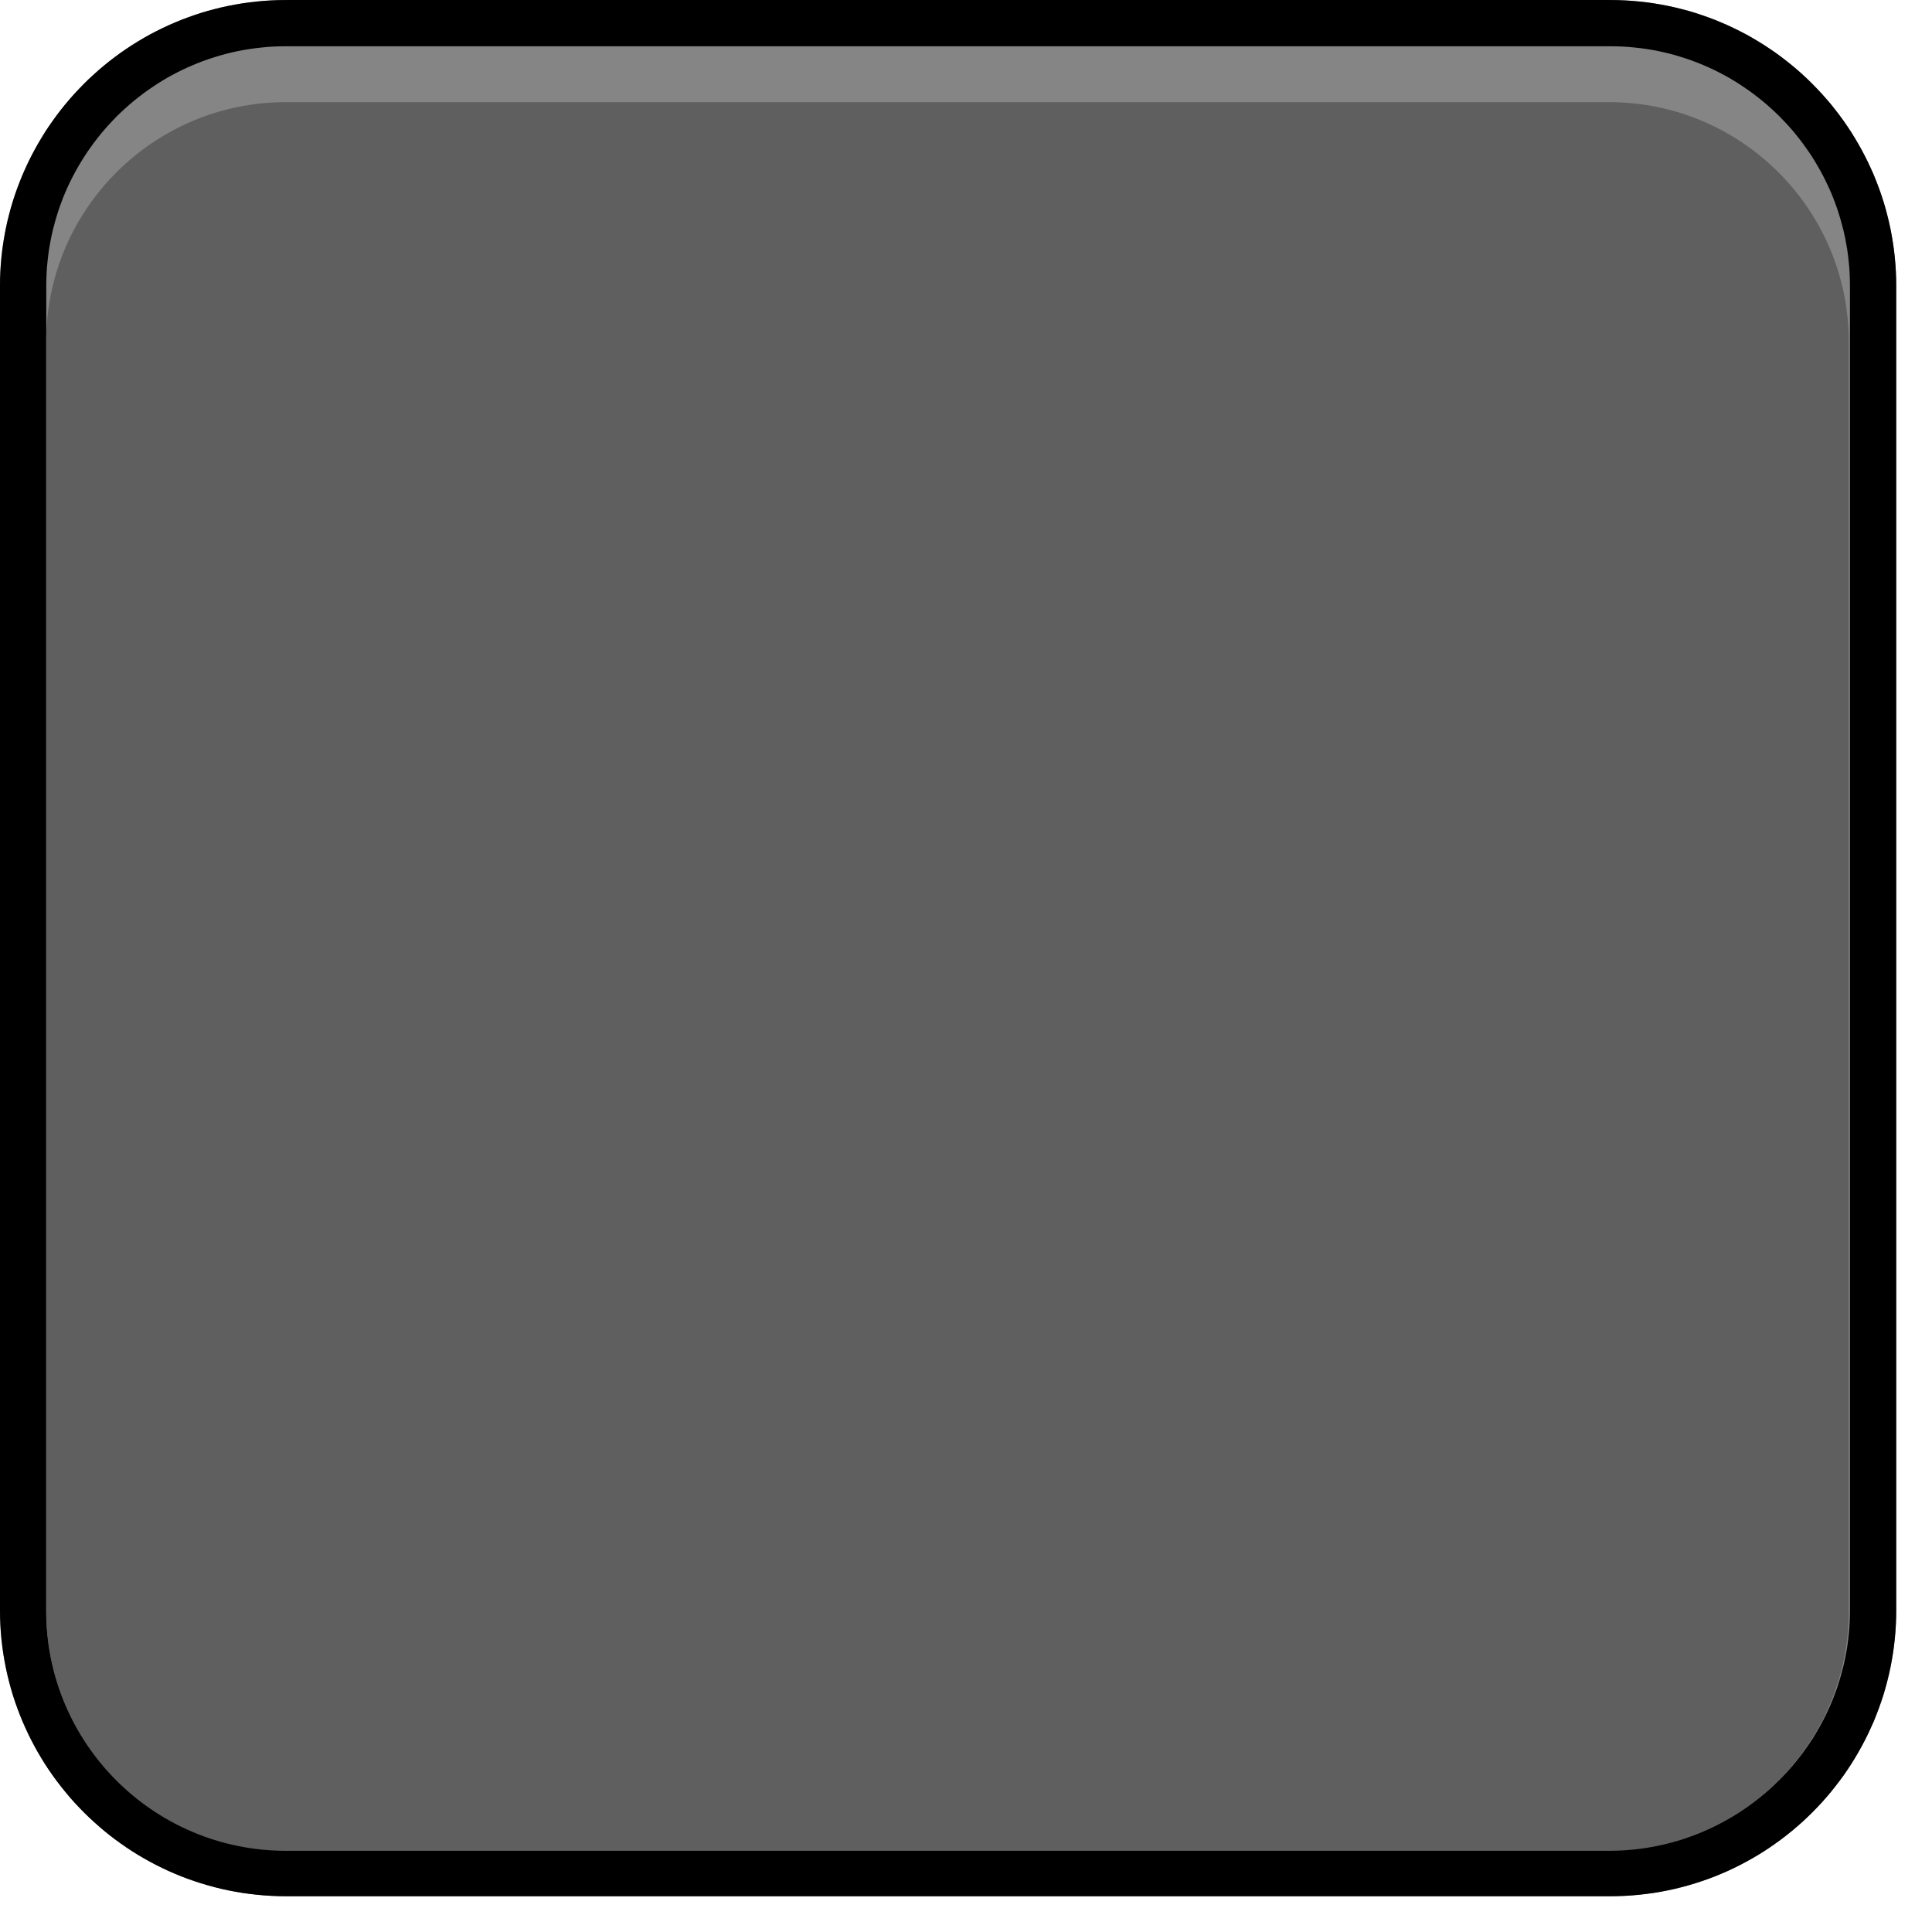
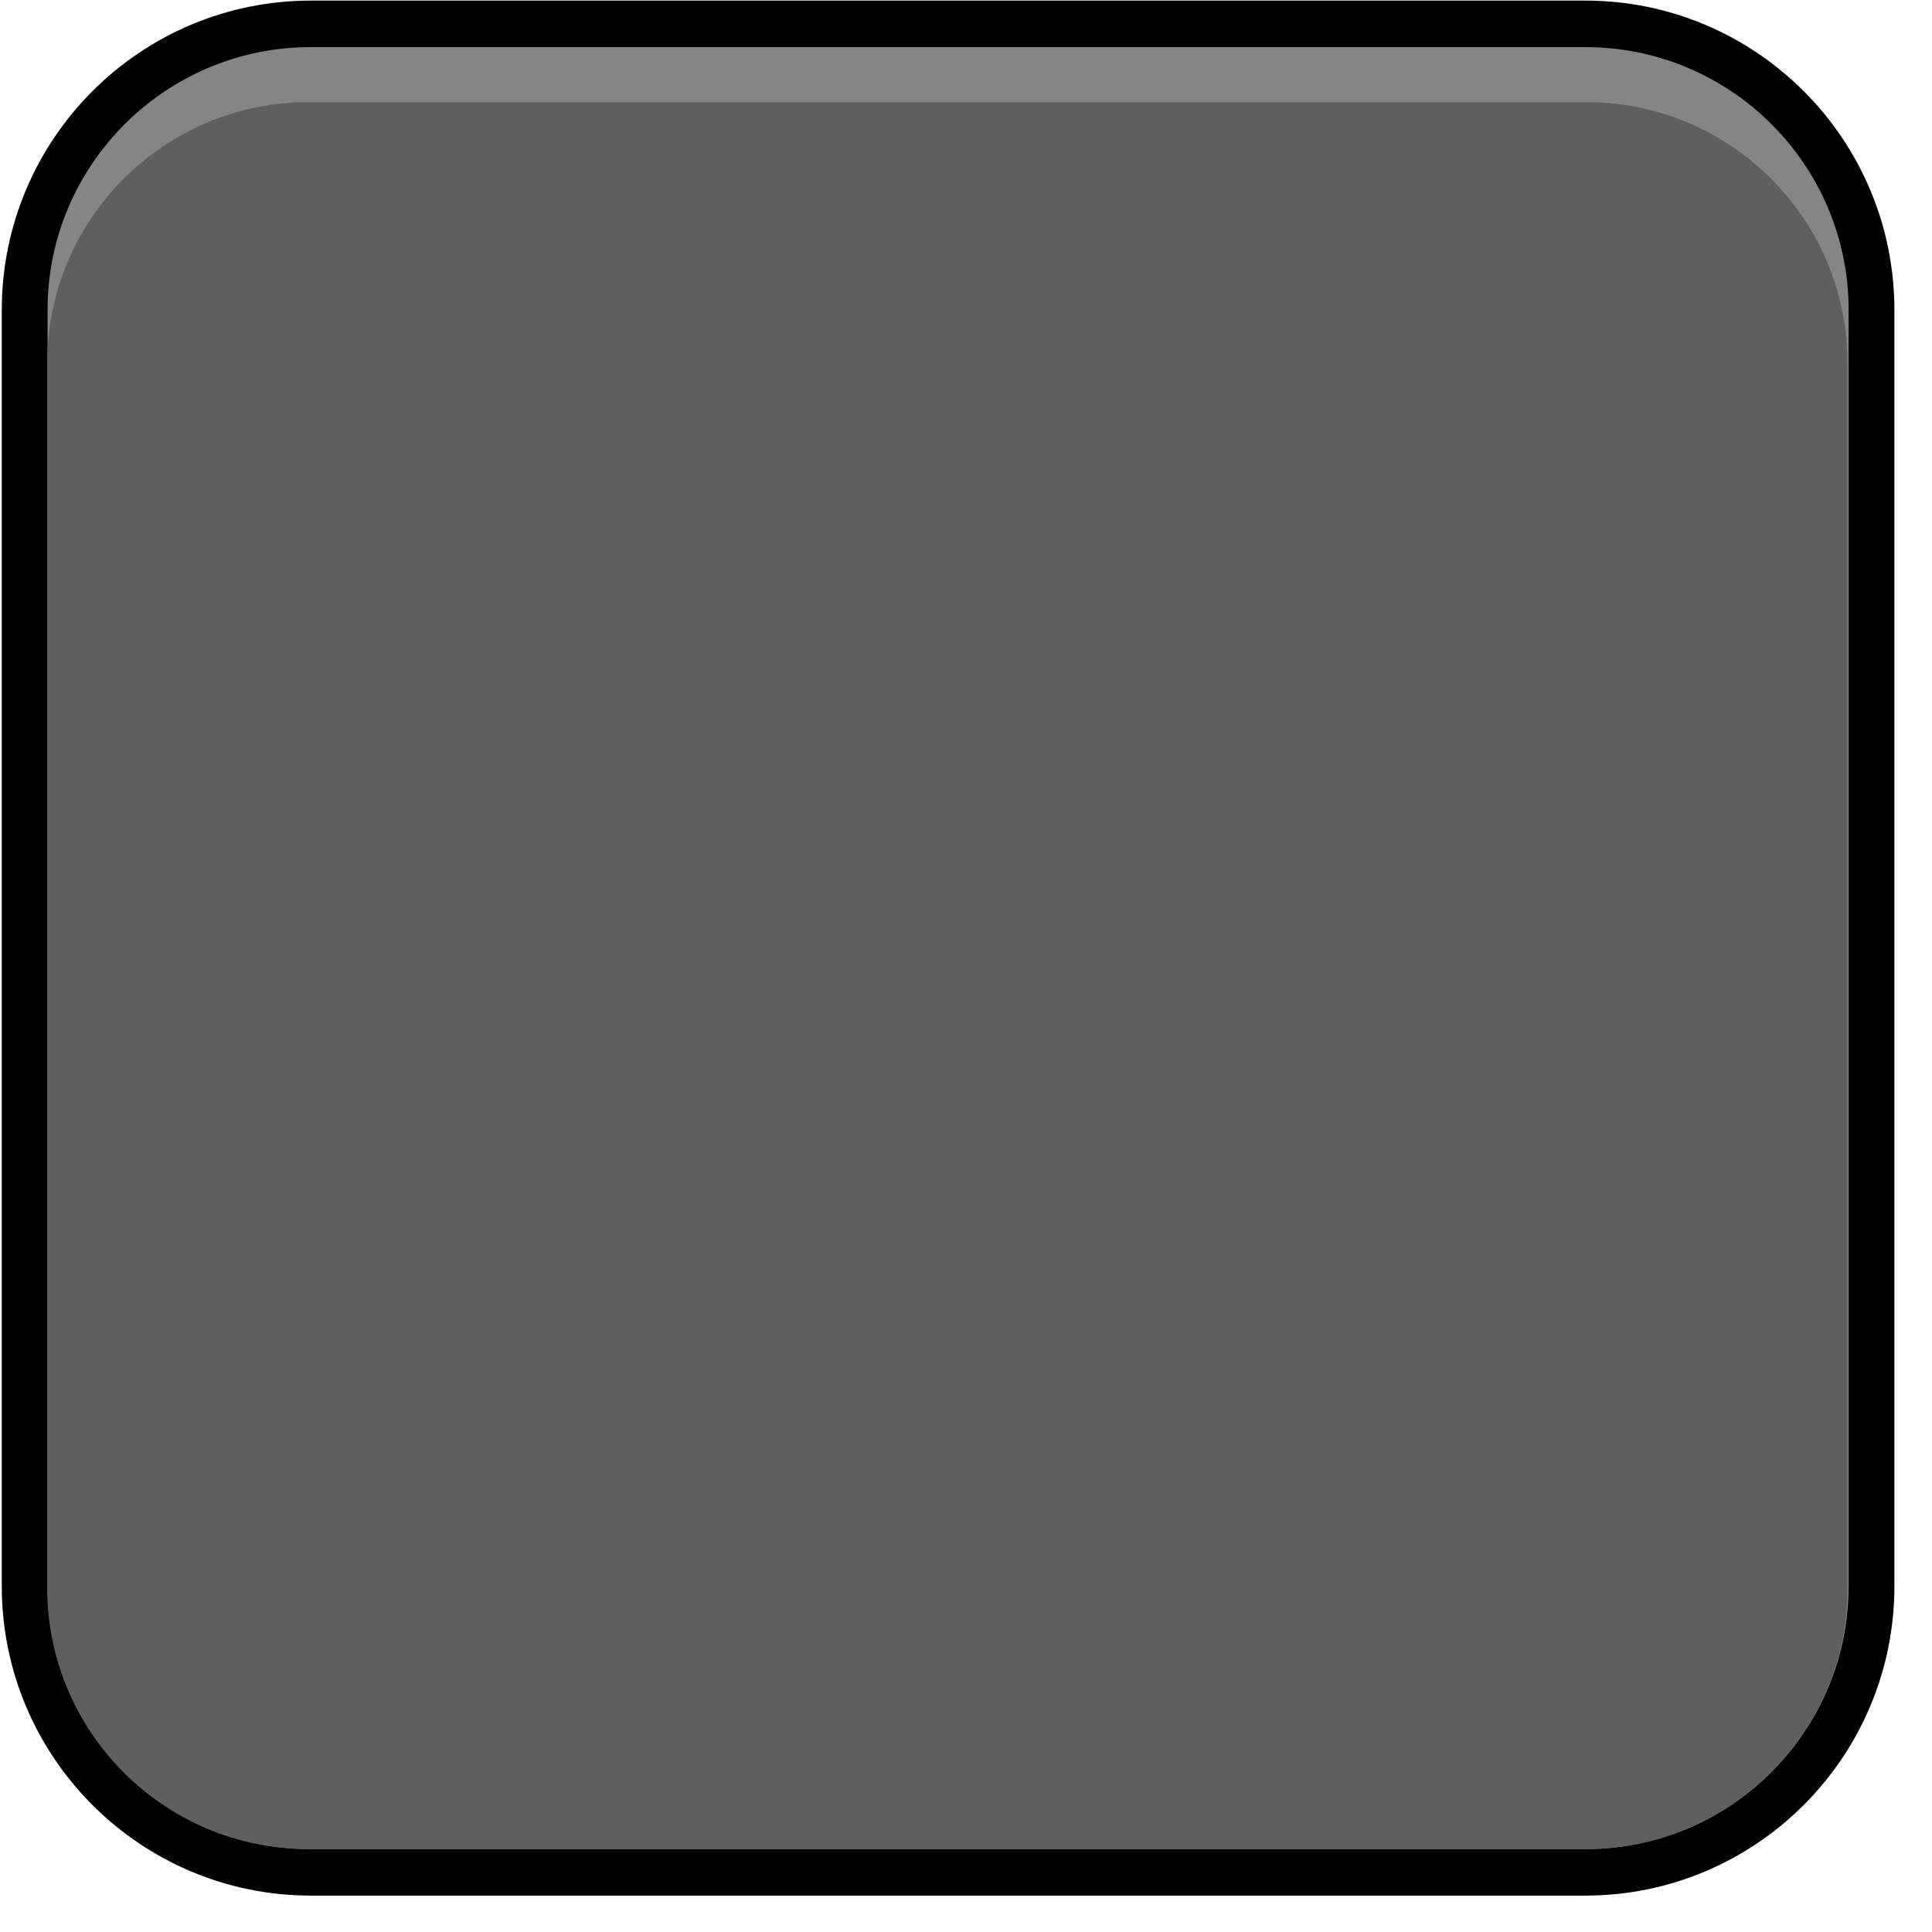
- <svg xmlns="http://www.w3.org/2000/svg" width="100%" height="100%" viewBox="0 0 27 27" version="1.1" xml:space="preserve" style="fill-rule:evenodd;clip-rule:evenodd;stroke-linejoin:round;stroke-miterlimit:2;">
-   <g transform="matrix(1.0263,0,0,1.04186,-0.696902,-0.863349)">
-     <path d="M26.5,4.668C26.5,2.549 24.754,0.829 22.602,0.829L4.577,0.829C2.425,0.829 0.679,2.549 0.679,4.668L0.679,22.425C0.679,24.544 2.425,26.264 4.577,26.264L22.602,26.264C24.754,26.264 26.5,24.544 26.5,22.425L26.5,4.668Z" style="fill:rgb(133,133,133);" />
-     <path d="M22.703,0.83L22.803,0.834L22.902,0.84L23.001,0.849L23.099,0.86L23.196,0.873L23.292,0.889L23.388,0.907L23.482,0.927L23.576,0.95L23.669,0.974L23.761,1.001L23.852,1.031L23.942,1.062L24.031,1.095L24.119,1.131L24.206,1.168L24.292,1.208L24.376,1.249L24.46,1.292L24.542,1.338L24.623,1.385L24.703,1.434L24.781,1.485L24.858,1.537L24.934,1.592L25.008,1.648L25.081,1.706L25.153,1.765L25.223,1.827L25.291,1.889L25.358,1.954L25.423,2.02L25.487,2.087L25.549,2.156L25.61,2.226L25.668,2.298L25.725,2.371L25.781,2.446L25.834,2.522L25.886,2.599L25.935,2.678L25.983,2.758L26.029,2.839L26.073,2.921L26.115,3.004L26.155,3.089L26.194,3.174L26.229,3.261L26.263,3.348L26.295,3.437L26.325,3.527L26.352,3.617L26.377,3.709L26.4,3.801L26.421,3.895L26.439,3.989L26.455,4.084L26.469,4.179L26.48,4.276L26.489,4.373L26.495,4.471L26.499,4.569L26.5,4.668L26.5,22.425L26.499,22.524L26.495,22.622L26.489,22.72L26.48,22.817L26.469,22.913L26.455,23.009L26.439,23.104L26.421,23.198L26.4,23.291L26.377,23.384L26.352,23.475L26.325,23.566L26.295,23.656L26.263,23.744L26.229,23.832L26.194,23.919L26.155,24.004L26.115,24.089L26.073,24.172L26.029,24.254L25.983,24.335L25.935,24.415L25.886,24.493L25.834,24.571L25.781,24.647L25.725,24.721L25.668,24.794L25.61,24.866L25.549,24.937L25.487,25.006L25.423,25.073L25.358,25.139L25.291,25.203L25.223,25.266L25.153,25.327L25.081,25.387L25.008,25.445L24.934,25.501L24.858,25.555L24.781,25.608L24.703,25.659L24.623,25.708L24.542,25.755L24.46,25.8L24.376,25.844L24.292,25.885L24.206,25.925L24.119,25.962L24.031,25.998L23.942,26.031L23.852,26.062L23.761,26.091L23.669,26.118L23.576,26.143L23.482,26.166L23.388,26.186L23.292,26.204L23.196,26.22L23.099,26.233L23.001,26.244L22.902,26.253L22.803,26.259L22.703,26.263L22.602,26.264L4.577,26.264L4.476,26.263L4.376,26.259L4.277,26.253L4.178,26.244L4.08,26.233L3.983,26.22L3.887,26.204L3.791,26.186L3.697,26.166L3.603,26.143L3.51,26.118L3.418,26.091L3.327,26.062L3.237,26.031L3.148,25.998L3.06,25.962L2.973,25.925L2.887,25.885L2.803,25.844L2.719,25.8L2.637,25.755L2.556,25.708L2.476,25.659L2.398,25.608L2.321,25.555L2.245,25.501L2.171,25.445L2.098,25.387L2.027,25.327L1.957,25.266L1.888,25.203L1.821,25.139L1.756,25.073L1.692,25.006L1.63,24.937L1.57,24.866L1.511,24.794L1.454,24.721L1.399,24.647L1.345,24.571L1.293,24.493L1.244,24.415L1.196,24.335L1.15,24.254L1.106,24.172L1.064,24.089L1.024,24.004L0.986,23.919L0.95,23.832L0.916,23.744L0.884,23.656L0.854,23.566L0.827,23.475L0.802,23.384L0.779,23.291L0.758,23.198L0.74,23.104L0.724,23.009L0.71,22.913L0.699,22.817L0.69,22.72L0.684,22.622L0.68,22.524L0.679,22.425L0.679,4.668L0.68,4.569L0.684,4.471L0.69,4.373L0.699,4.276L0.71,4.179L0.724,4.084L0.74,3.989L0.758,3.895L0.779,3.801L0.802,3.709L0.827,3.617L0.854,3.527L0.884,3.437L0.916,3.348L0.95,3.261L0.986,3.174L1.024,3.089L1.064,3.004L1.106,2.921L1.15,2.839L1.196,2.758L1.244,2.678L1.293,2.599L1.345,2.522L1.399,2.446L1.454,2.371L1.511,2.298L1.57,2.226L1.63,2.156L1.692,2.087L1.756,2.02L1.821,1.954L1.888,1.889L1.957,1.827L2.027,1.765L2.098,1.706L2.171,1.648L2.245,1.592L2.321,1.537L2.398,1.485L2.476,1.434L2.556,1.385L2.637,1.338L2.719,1.292L2.803,1.249L2.887,1.208L2.973,1.168L3.06,1.131L3.148,1.095L3.237,1.062L3.327,1.031L3.418,1.001L3.51,0.974L3.603,0.95L3.697,0.927L3.791,0.907L3.887,0.889L3.983,0.873L4.08,0.86L4.178,0.849L4.277,0.84L4.376,0.834L4.476,0.83L4.577,0.829L22.602,0.829L22.703,0.83ZM4.581,1.449L4.492,1.45L4.408,1.453L4.325,1.458L4.242,1.466L4.16,1.475L4.079,1.486L3.998,1.499L3.918,1.514L3.839,1.531L3.76,1.55L3.682,1.571L3.605,1.594L3.529,1.618L3.454,1.644L3.379,1.672L3.306,1.702L3.233,1.733L3.161,1.766L3.09,1.801L3.02,1.837L2.951,1.875L2.883,1.915L2.816,1.956L2.751,1.999L2.686,2.043L2.622,2.089L2.56,2.136L2.499,2.184L2.439,2.234L2.38,2.286L2.323,2.338L2.266,2.392L2.212,2.448L2.158,2.504L2.106,2.562L2.055,2.621L2.006,2.682L1.958,2.743L1.912,2.806L1.867,2.869L1.824,2.934L1.782,3L1.742,3.067L1.703,3.135L1.666,3.204L1.631,3.273L1.597,3.344L1.565,3.416L1.535,3.488L1.507,3.562L1.48,3.636L1.456,3.711L1.433,3.787L1.412,3.864L1.392,3.941L1.375,4.019L1.36,4.098L1.346,4.177L1.335,4.258L1.326,4.338L1.318,4.42L1.313,4.502L1.31,4.585L1.309,4.672L1.309,22.421L1.31,22.508L1.313,22.591L1.318,22.673L1.326,22.754L1.335,22.835L1.346,22.915L1.36,22.995L1.375,23.074L1.392,23.152L1.412,23.229L1.433,23.306L1.456,23.382L1.48,23.457L1.507,23.531L1.535,23.604L1.565,23.677L1.597,23.748L1.631,23.819L1.666,23.889L1.703,23.958L1.742,24.026L1.782,24.093L1.824,24.159L1.867,24.223L1.912,24.287L1.958,24.35L2.006,24.411L2.055,24.471L2.106,24.531L2.158,24.588L2.212,24.645L2.266,24.7L2.323,24.754L2.38,24.807L2.439,24.859L2.499,24.908L2.56,24.957L2.622,25.004L2.686,25.05L2.751,25.094L2.816,25.137L2.883,25.178L2.951,25.217L3.02,25.255L3.09,25.292L3.161,25.326L3.233,25.36L3.306,25.391L3.379,25.421L3.454,25.448L3.529,25.475L3.605,25.499L3.682,25.522L3.76,25.542L3.839,25.561L3.918,25.578L3.998,25.593L4.079,25.607L4.16,25.618L4.242,25.627L4.325,25.634L4.408,25.64L4.492,25.643L4.581,25.644L22.599,25.644L22.687,25.643L22.771,25.64L22.854,25.634L22.937,25.627L23.019,25.618L23.1,25.607L23.181,25.593L23.261,25.578L23.34,25.561L23.419,25.542L23.497,25.522L23.574,25.499L23.65,25.475L23.725,25.448L23.8,25.421L23.874,25.391L23.946,25.36L24.018,25.326L24.089,25.292L24.159,25.255L24.228,25.217L24.296,25.178L24.363,25.137L24.428,25.094L24.493,25.05L24.557,25.004L24.619,24.957L24.68,24.908L24.74,24.859L24.799,24.807L24.856,24.754L24.913,24.7L24.967,24.645L25.021,24.588L25.073,24.531L25.124,24.471L25.173,24.411L25.221,24.35L25.267,24.287L25.312,24.223L25.356,24.159L25.397,24.093L25.437,24.026L25.476,23.958L25.513,23.889L25.548,23.819L25.582,23.748L25.614,23.677L25.644,23.604L25.672,23.531L25.699,23.457L25.723,23.382L25.746,23.306L25.767,23.229L25.787,23.152L25.804,23.074L25.819,22.995L25.833,22.915L25.844,22.835L25.853,22.754L25.861,22.673L25.866,22.591L25.869,22.508L25.87,22.421L25.87,4.672L25.869,4.585L25.866,4.502L25.861,4.42L25.853,4.338L25.844,4.258L25.833,4.177L25.819,4.098L25.804,4.019L25.787,3.941L25.767,3.864L25.746,3.787L25.723,3.711L25.699,3.636L25.672,3.562L25.644,3.488L25.614,3.416L25.582,3.344L25.548,3.274L25.513,3.204L25.476,3.135L25.437,3.067L25.397,3L25.356,2.934L25.312,2.869L25.267,2.806L25.221,2.743L25.173,2.682L25.124,2.621L25.073,2.562L25.021,2.504L24.967,2.448L24.913,2.392L24.856,2.338L24.799,2.286L24.74,2.234L24.68,2.184L24.619,2.136L24.557,2.089L24.493,2.043L24.428,1.999L24.363,1.956L24.296,1.915L24.228,1.875L24.159,1.837L24.089,1.801L24.018,1.766L23.946,1.733L23.874,1.702L23.8,1.672L23.725,1.644L23.65,1.618L23.574,1.594L23.497,1.571L23.419,1.55L23.34,1.531L23.261,1.514L23.181,1.499L23.1,1.486L23.019,1.475L22.937,1.466L22.854,1.458L22.771,1.453L22.687,1.45L22.599,1.449L4.581,1.449Z" />
+ <svg xmlns="http://www.w3.org/2000/svg" width="100%" height="100%" viewBox="0 0 27 27" version="1.1" xml:space="preserve" style="fill-rule:evenodd;clip-rule:evenodd;stroke-linecap:round;stroke-linejoin:round;stroke-miterlimit:1.5;">
+   <g transform="matrix(0.999576,0,0,1.01565,-0.334032,-0.508698)">
+     <path d="M26.5,4.767C26.5,2.593 24.707,0.829 22.498,0.829L4.681,0.829C2.472,0.829 0.679,2.593 0.679,4.767L0.679,22.326C0.679,24.499 2.472,26.264 4.681,26.264L22.498,26.264C24.707,26.264 26.5,24.499 26.5,22.326L26.5,4.767Z" style="fill:rgb(133,133,133);stroke:black;stroke-width:0.64px;" />
  </g>
-   <g transform="matrix(0.97562,0,0,0.960795,-0.0172633,0.630968)">
-     <path d="M26.5,4.315C26.5,2.391 24.961,0.829 23.066,0.829L4.113,0.829C2.218,0.829 0.679,2.391 0.679,4.315L0.679,22.777C0.679,24.702 2.218,26.264 4.113,26.264L23.066,26.264C24.961,26.264 26.5,24.702 26.5,22.777L26.5,4.315Z" style="fill:rgb(95,95,95);" />
+   <g transform="matrix(0.974393,0,0,0.959871,-0.00169865,0.631734)">
+     <path d="M26.5,4.631C26.5,2.533 24.822,0.829 22.754,0.829L4.425,0.829C2.358,0.829 0.679,2.533 0.679,4.631L0.679,22.461C0.679,24.56 2.358,26.264 4.425,26.264L22.754,26.264C24.822,26.264 26.5,24.56 26.5,22.461L26.5,4.631Z" style="fill:rgb(95,95,95);" />
  </g>
</svg>
